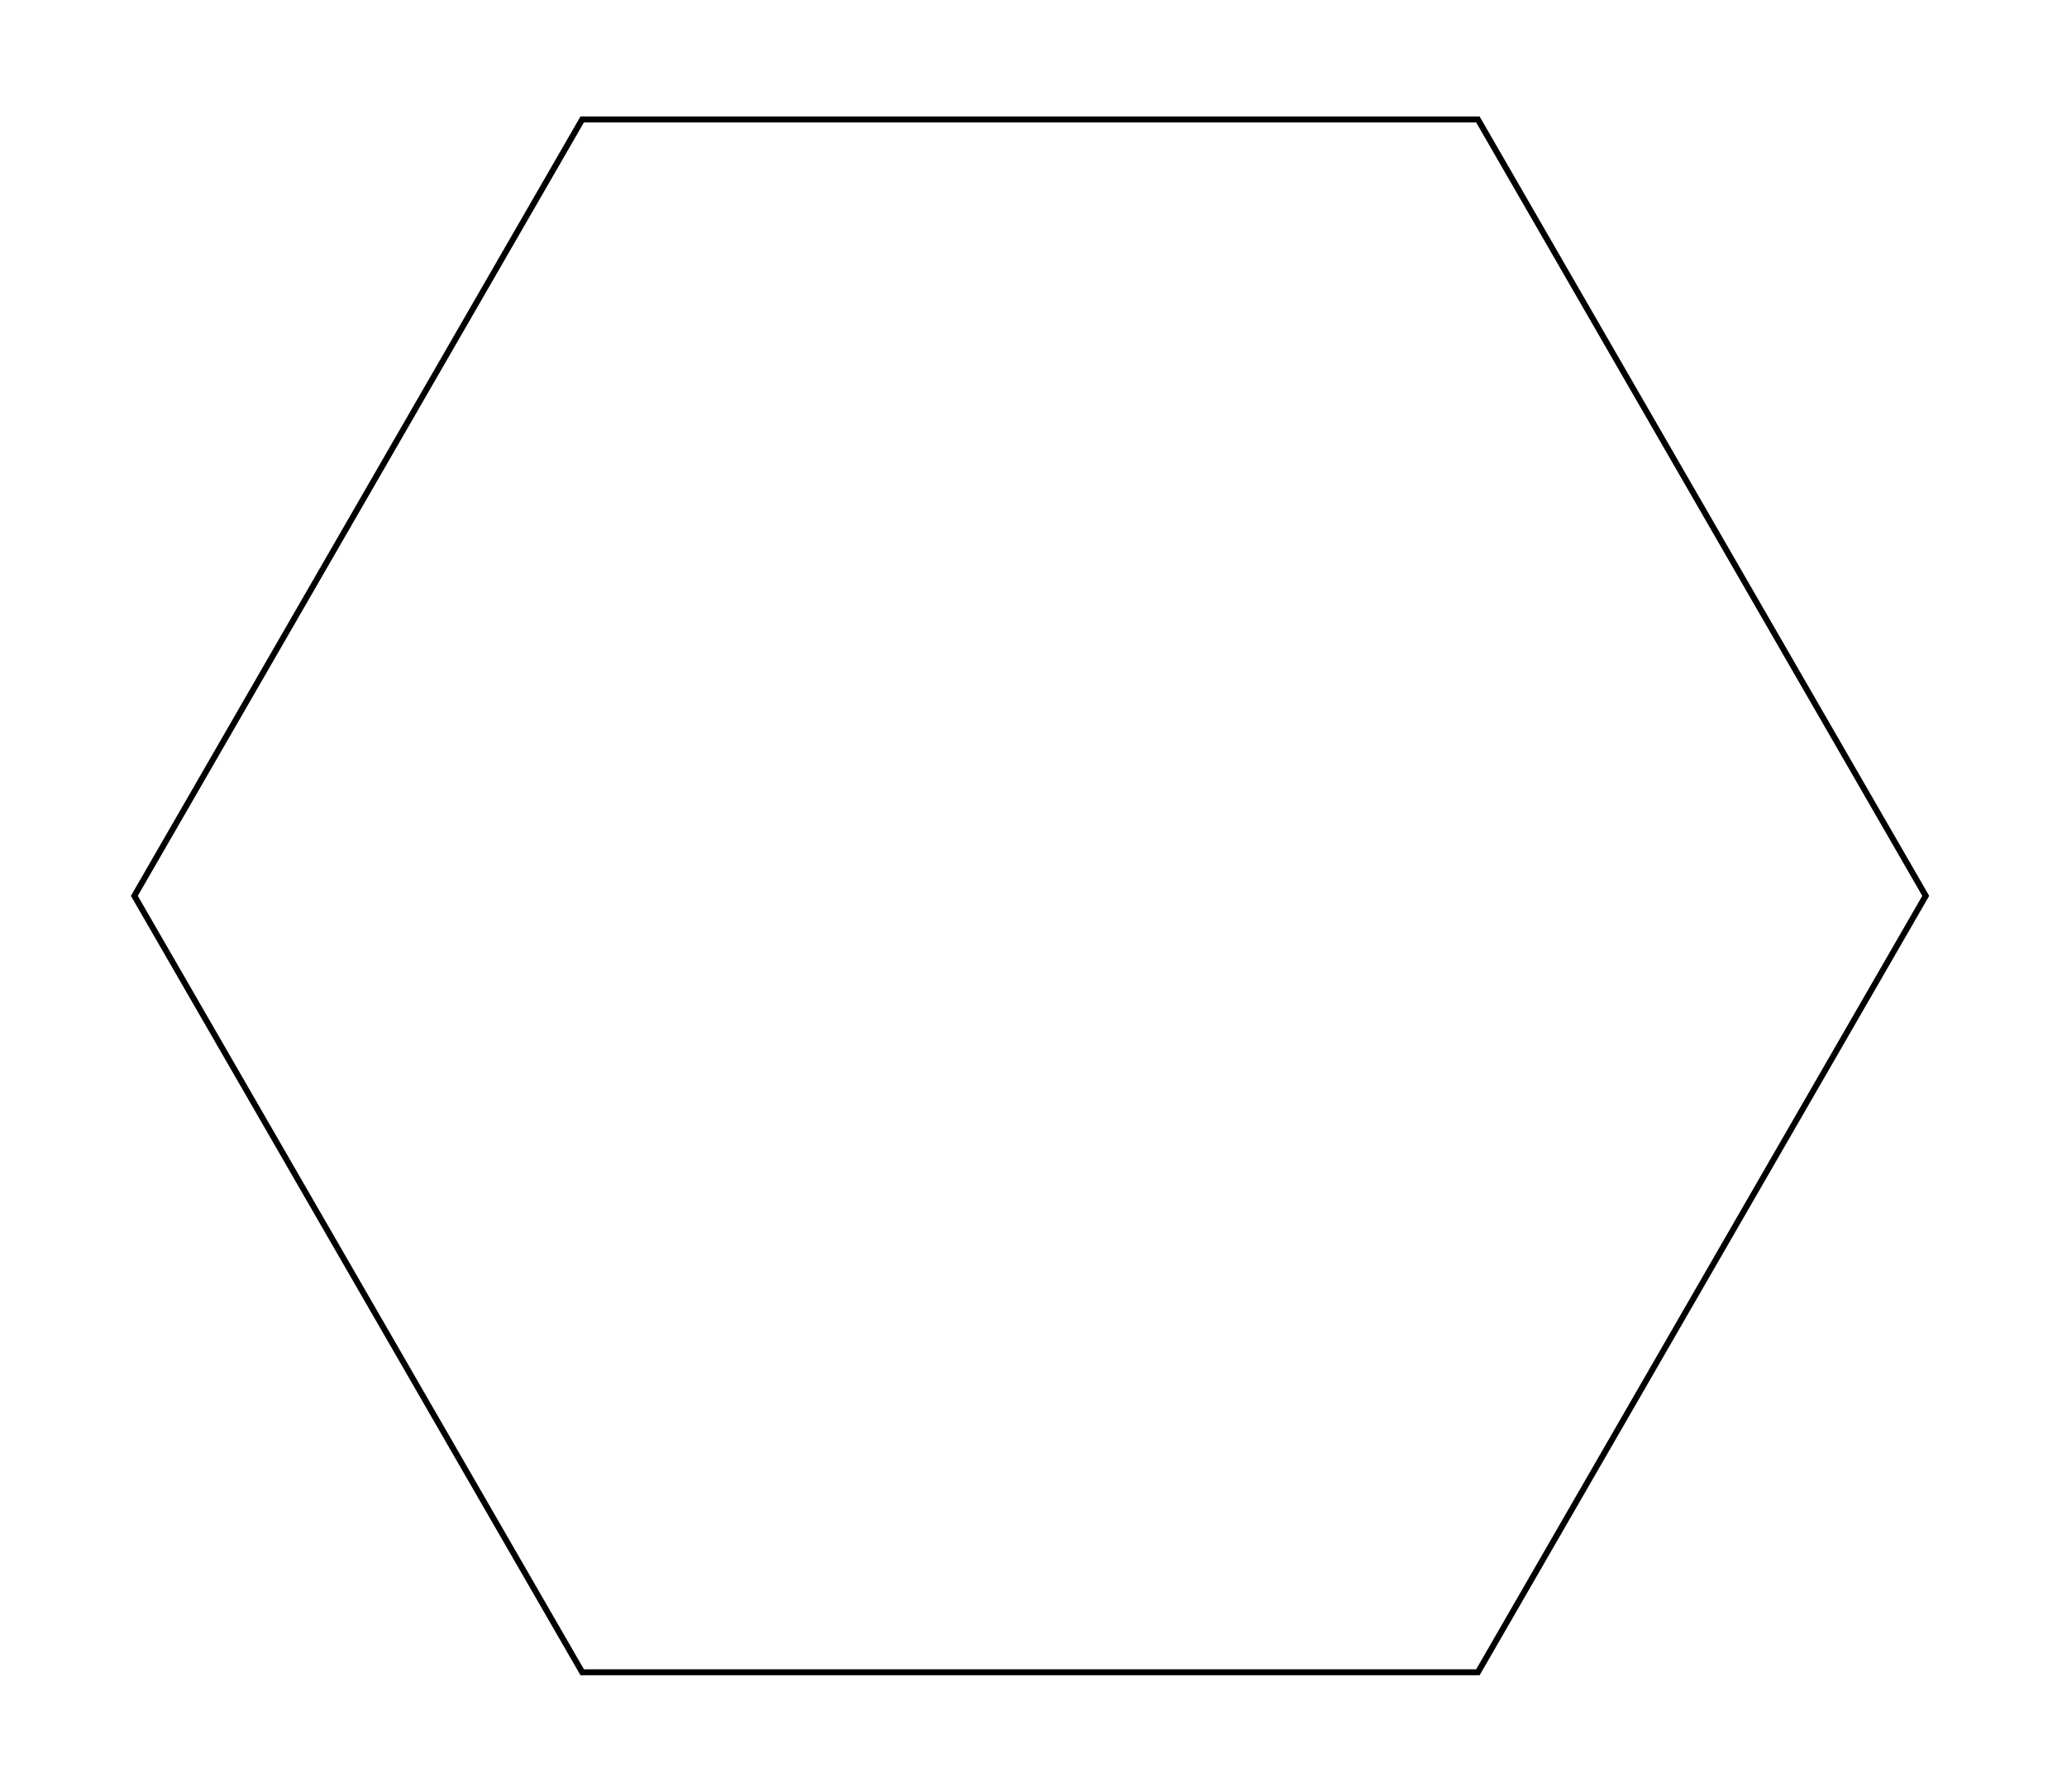
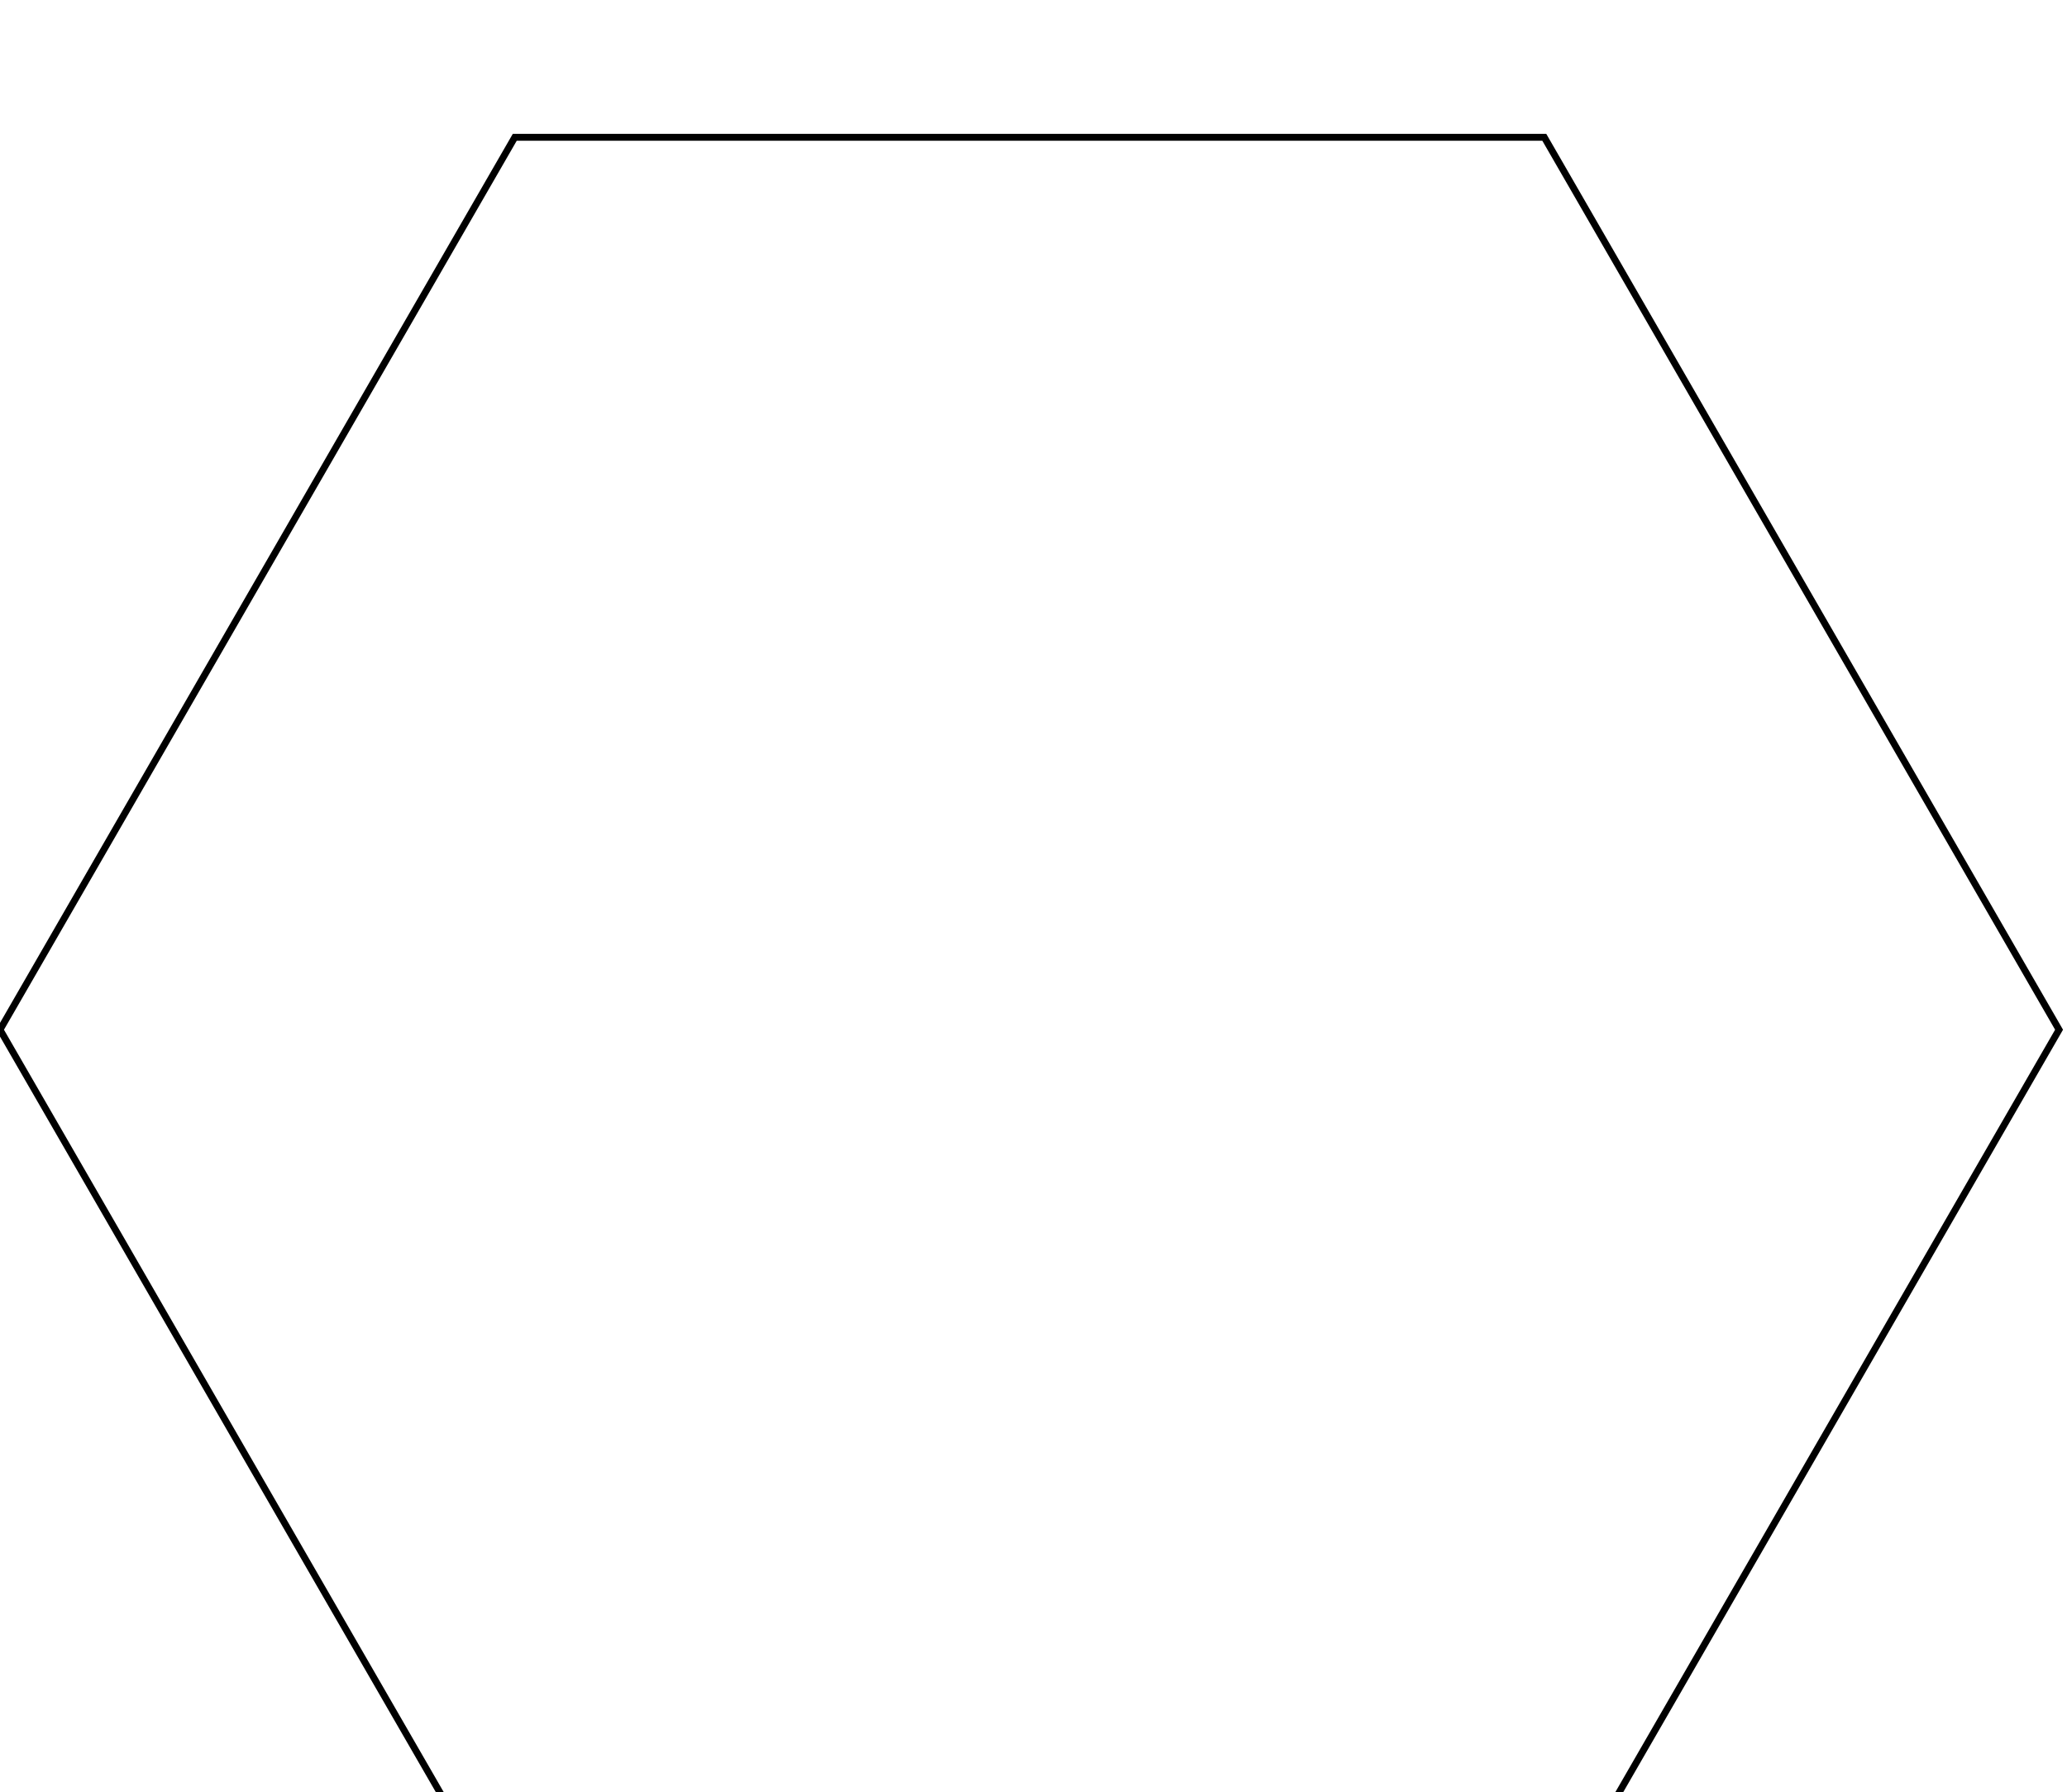
- <svg xmlns="http://www.w3.org/2000/svg" id="logo" version="1.1" width="100%" height="300">
+ <svg xmlns="http://www.w3.org/2000/svg" id="logo" version="1.1">
  <polygon class="hexagon" stroke="#000" fill-opacity="0" points="300,150 225,280 75,280 0,150 75,20 225,20" />
</svg>
